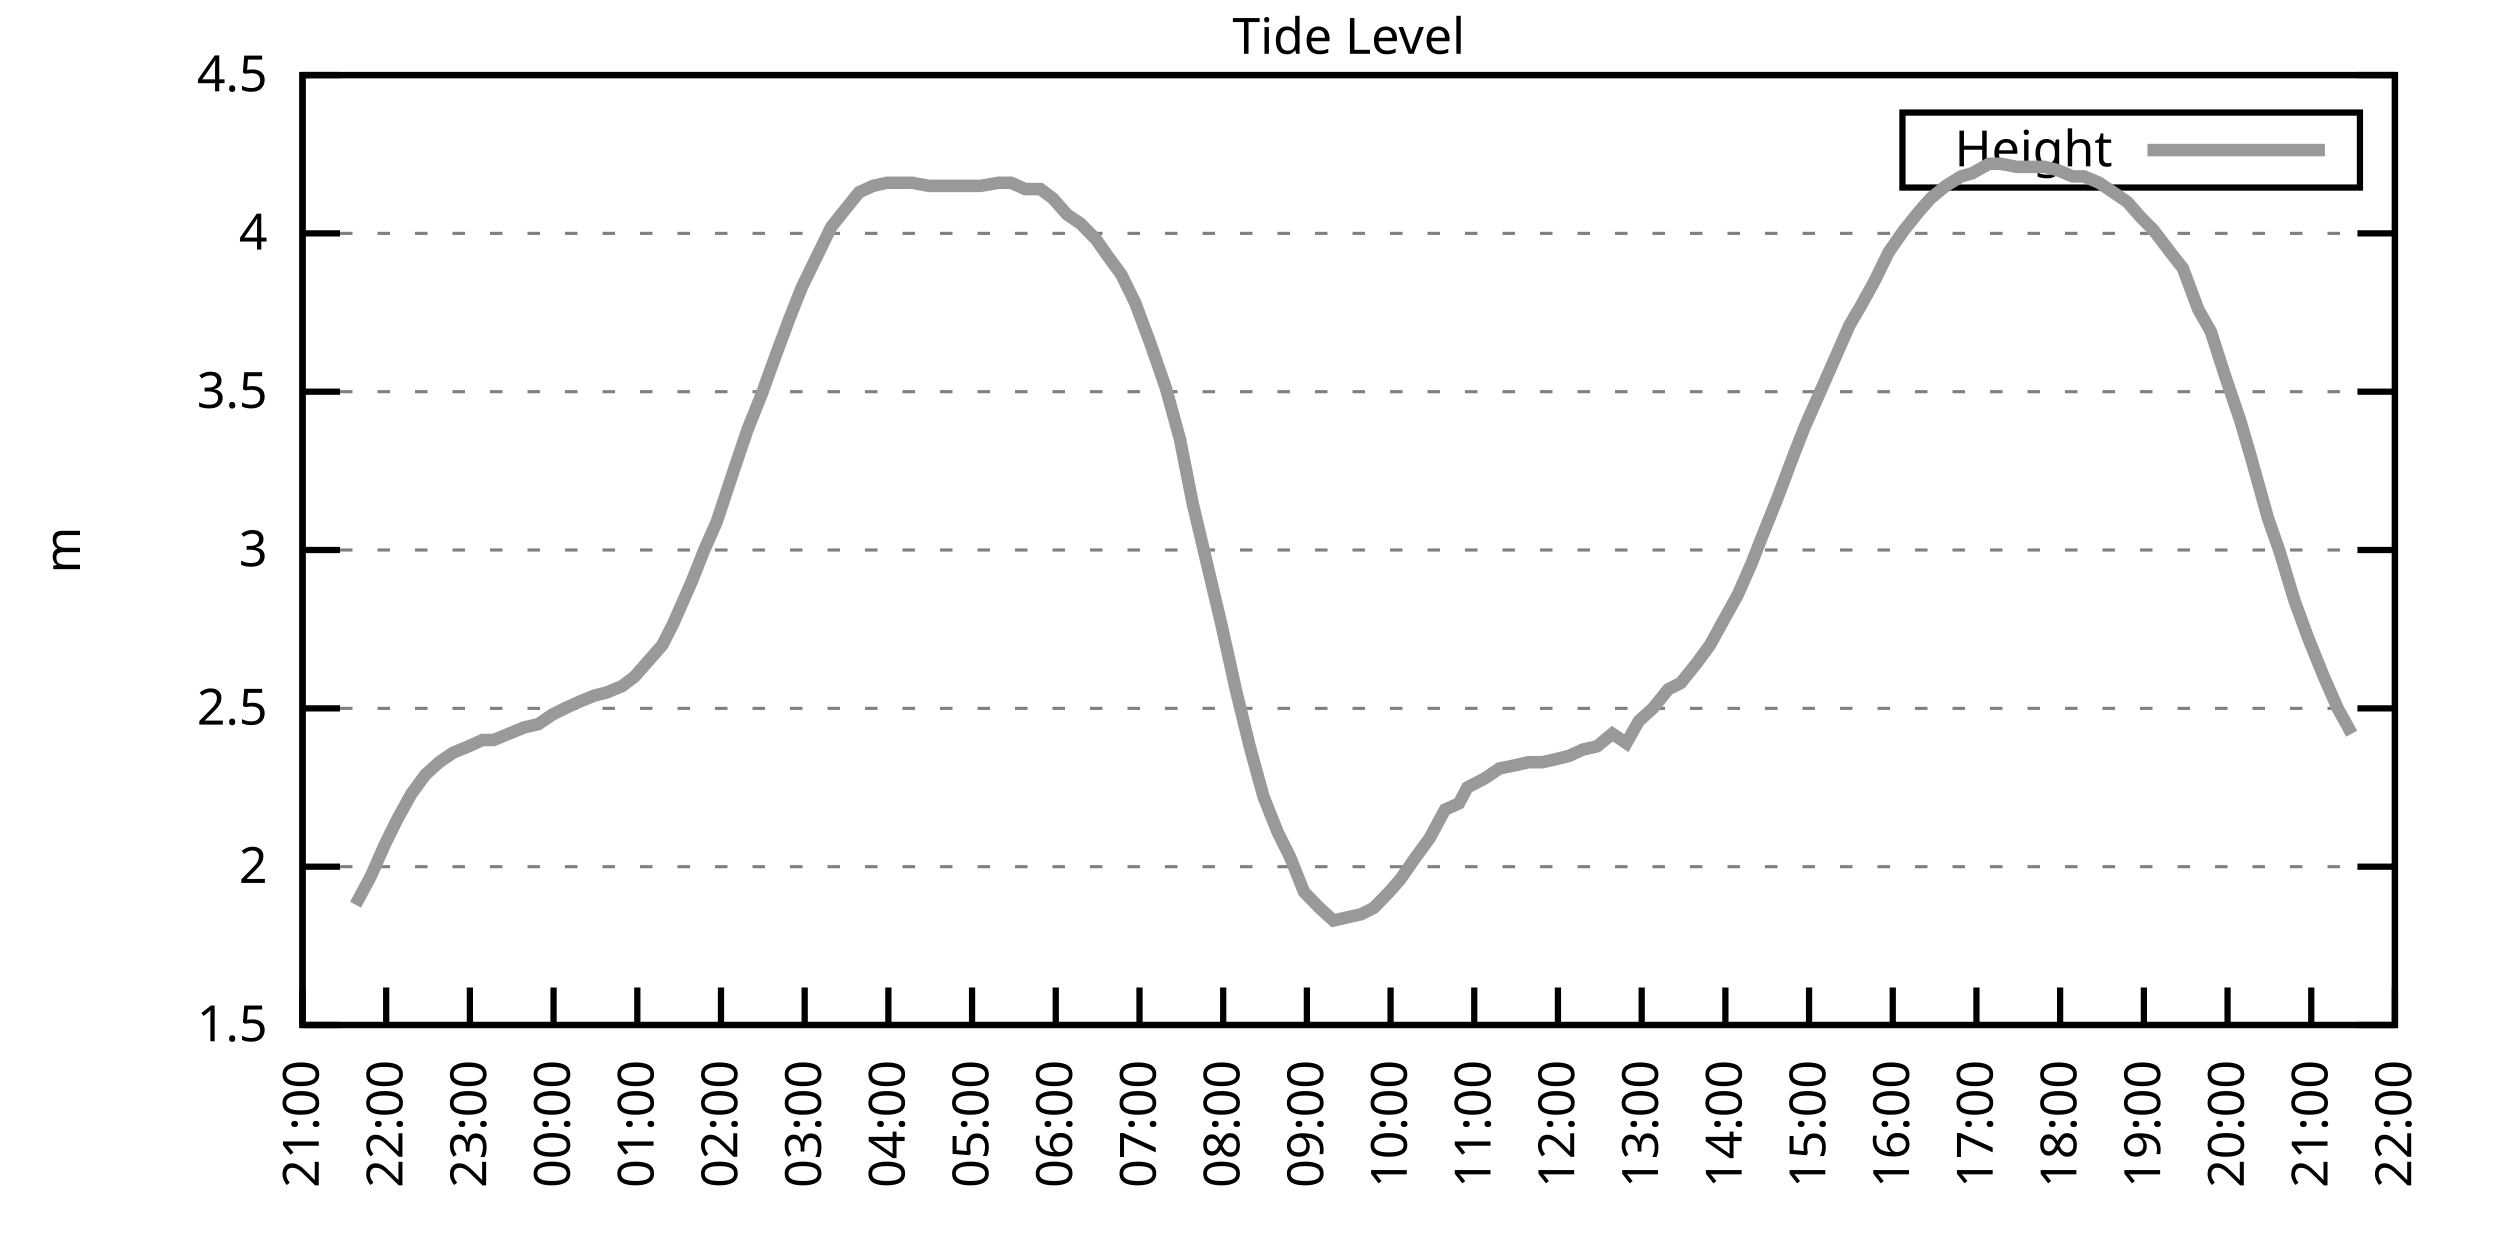
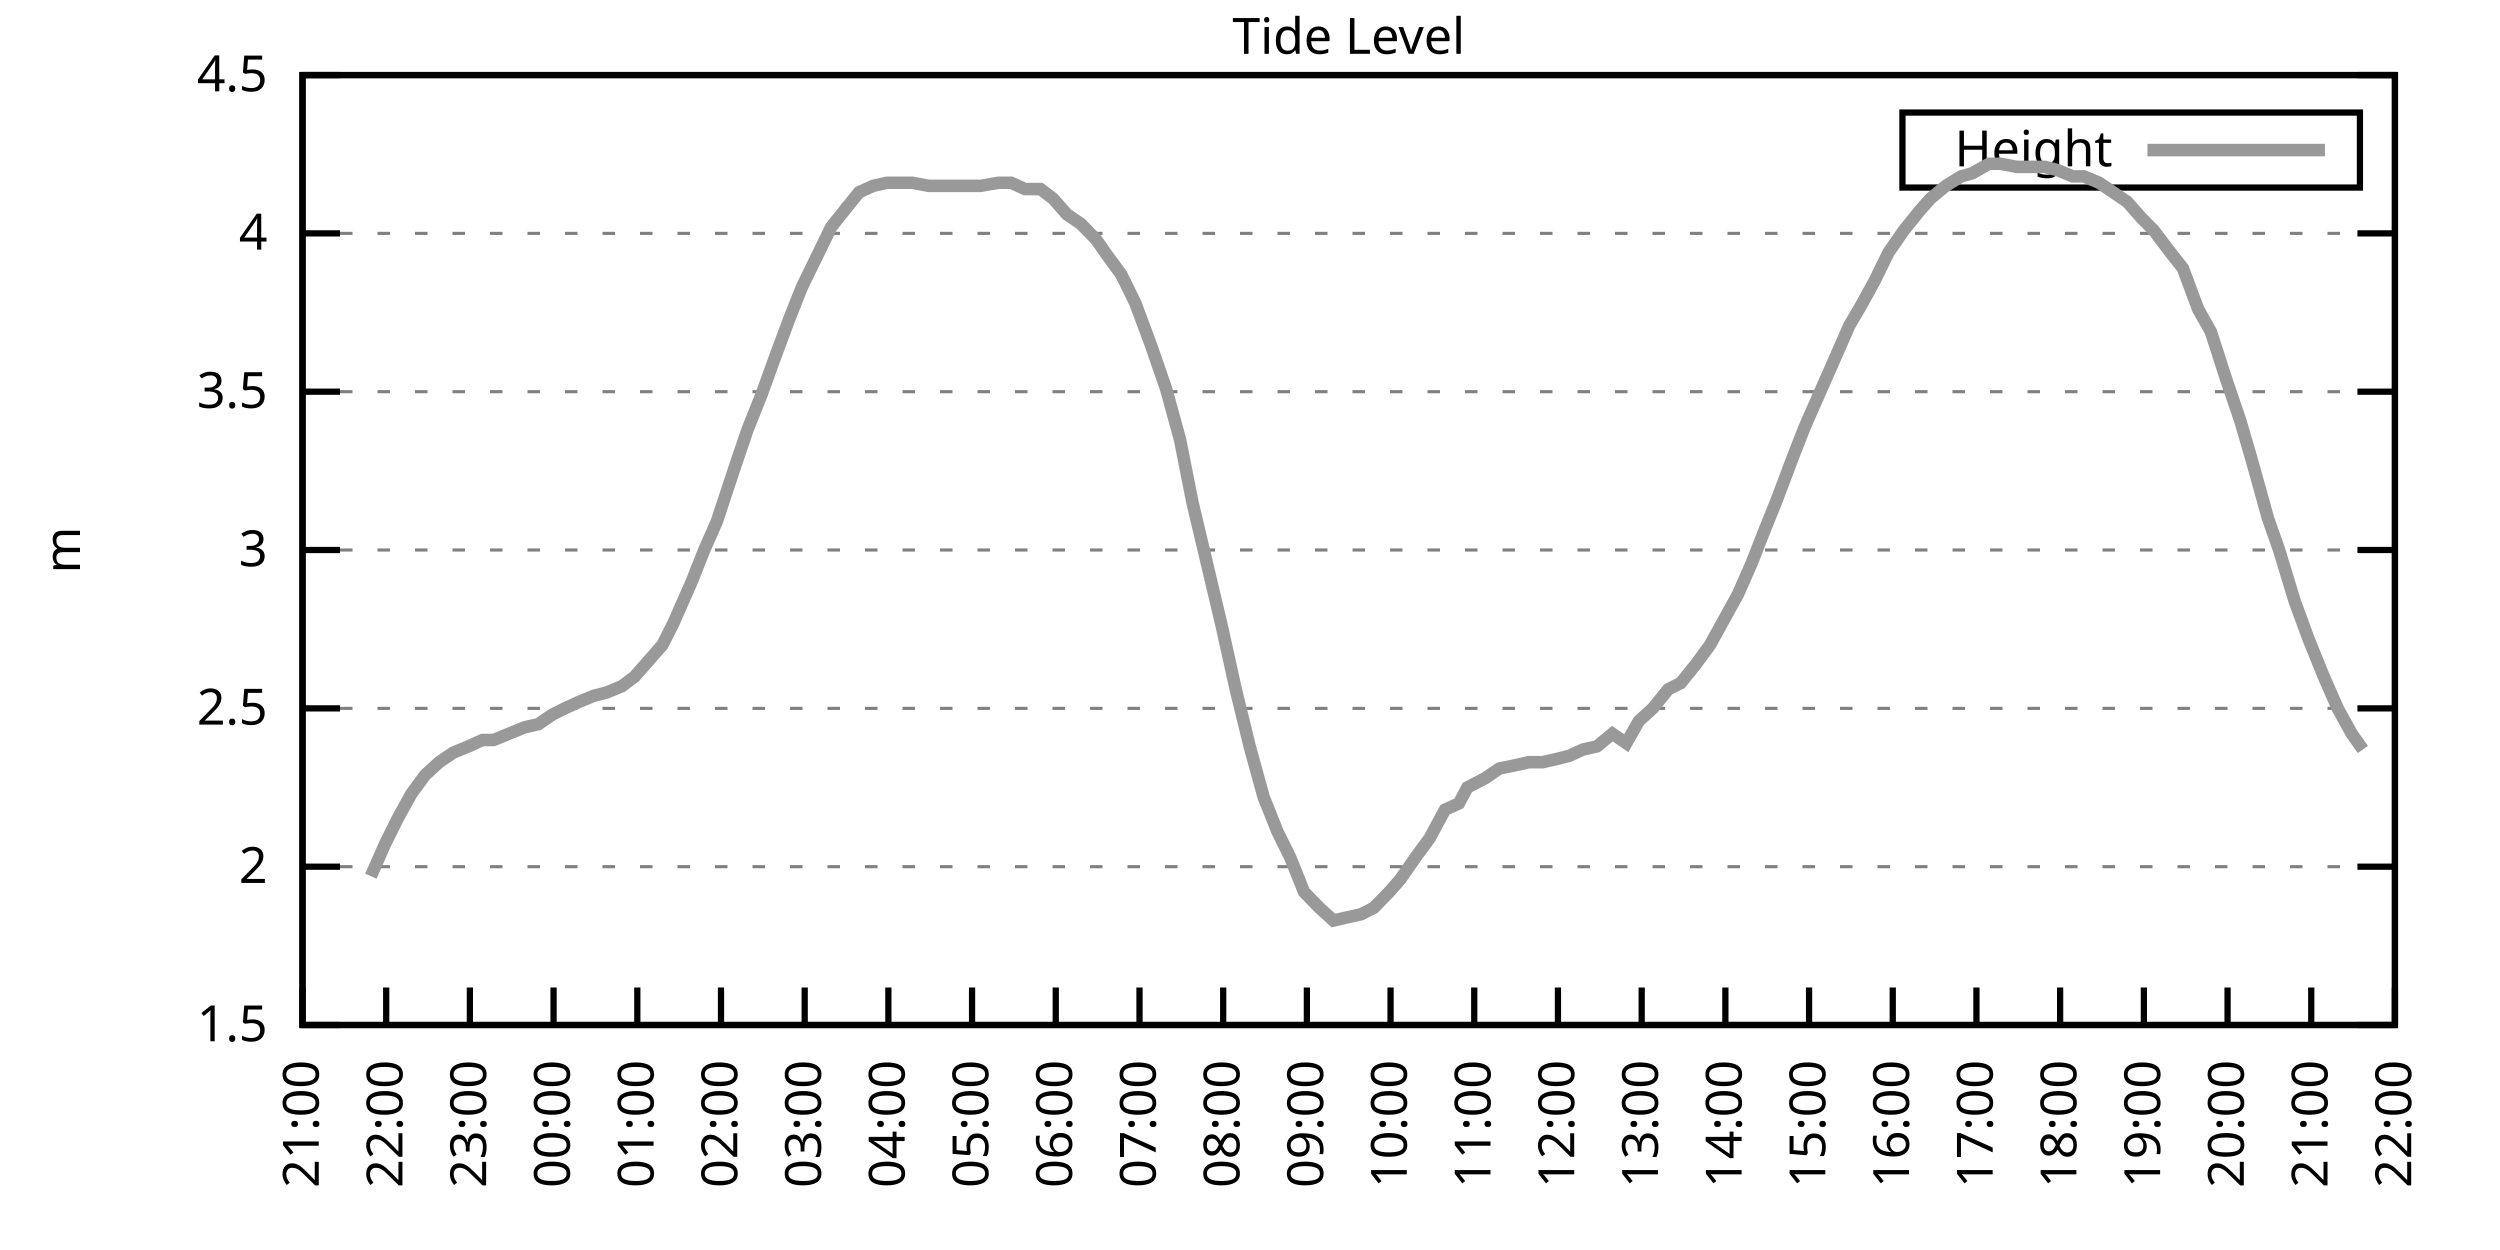
<svg xmlns="http://www.w3.org/2000/svg" xmlns:xlink="http://www.w3.org/1999/xlink" width="400" height="200" viewBox="0 0 400 200">
  <g id="gnuplot_canvas">
    <rect x="0" y="0" width="400" height="200" fill="none" />
    <defs>
      <circle id="gpDot" r="0.5" stroke-width="0.5" stroke="currentColor" />
      <path id="gpPt0" stroke-width="0.333" stroke="currentColor" d="M-1,0 h2 M0,-1 v2" />
      <path id="gpPt1" stroke-width="0.333" stroke="currentColor" d="M-1,-1 L1,1 M1,-1 L-1,1" />
      <path id="gpPt2" stroke-width="0.333" stroke="currentColor" d="M-1,0 L1,0 M0,-1 L0,1 M-1,-1 L1,1 M-1,1 L1,-1" />
      <rect id="gpPt3" stroke-width="0.333" stroke="currentColor" x="-1" y="-1" width="2" height="2" />
      <rect id="gpPt4" stroke-width="0.333" stroke="currentColor" fill="currentColor" x="-1" y="-1" width="2" height="2" />
      <circle id="gpPt5" stroke-width="0.333" stroke="currentColor" cx="0" cy="0" r="1" />
      <use xlink:href="#gpPt5" id="gpPt6" fill="currentColor" stroke="none" />
      <path id="gpPt7" stroke-width="0.333" stroke="currentColor" d="M0,-1.33 L-1.33,0.67 L1.33,0.67 z" />
      <use xlink:href="#gpPt7" id="gpPt8" fill="currentColor" stroke="none" />
      <use xlink:href="#gpPt7" id="gpPt9" stroke="currentColor" transform="rotate(180)" />
      <use xlink:href="#gpPt9" id="gpPt10" fill="currentColor" stroke="none" />
      <use xlink:href="#gpPt3" id="gpPt11" stroke="currentColor" transform="rotate(45)" />
      <use xlink:href="#gpPt11" id="gpPt12" fill="currentColor" stroke="none" />
      <path id="gpPt13" stroke-width="0.333" stroke="currentColor" d="M0,1.330 L1.265,0.411 L0.782,-1.067 L-0.782,-1.076 L-1.265,0.411 z" />
      <use xlink:href="#gpPt13" id="gpPt14" fill="currentColor" stroke="none" />
      <filter id="textbox" filterUnits="objectBoundingBox" x="0" y="0" height="1" width="1">
        <feFlood flood-color="white" flood-opacity="1" result="bgnd" />
        <feComposite in="SourceGraphic" in2="bgnd" operator="atop" />
      </filter>
      <filter id="greybox" filterUnits="objectBoundingBox" x="0" y="0" height="1" width="1">
        <feFlood flood-color="lightgrey" flood-opacity="1" result="grey" />
        <feComposite in="SourceGraphic" in2="grey" operator="atop" />
      </filter>
    </defs>
    <g fill="none" color="white" stroke="currentColor" stroke-width="1.00" stroke-linecap="butt" stroke-linejoin="miter">
</g>
    <g fill="none" color="black" stroke="currentColor" stroke-width="1.00" stroke-linecap="butt" stroke-linejoin="miter">
      <g stroke="none" shape-rendering="crispEdges">
        <polygon fill="rgb(255, 255, 255)" points="48.40,164.00 383.18,164.00 383.18,12.02 48.40,12.02 " />
      </g>
    </g>
    <g fill="none" color="black" stroke="currentColor" stroke-width="1.00" stroke-linecap="butt" stroke-linejoin="miter">
</g>
    <g fill="none" color="black" stroke="black" stroke-width="0.50" stroke-linecap="butt" stroke-linejoin="miter">
</g>
    <g fill="none" color="gray" stroke="currentColor" stroke-width="0.50" stroke-linecap="butt" stroke-linejoin="miter">
      <path stroke="gray" stroke-dasharray="2,4" class="gridline" d="M48.40,164.00 L383.19,164.00  " />
    </g>
    <g fill="none" color="gray" stroke="gray" stroke-width="1.00" stroke-linecap="butt" stroke-linejoin="miter">
</g>
    <g fill="none" color="black" stroke="currentColor" stroke-width="1.00" stroke-linecap="butt" stroke-linejoin="miter">
      <path stroke="black" d="M48.40,164.00 L54.40,164.00 M383.19,164.00 L377.19,164.00  " />
      <g transform="translate(42.80,166.60)" stroke="none" fill="black" font-family="Sans" font-size="8.00" text-anchor="end">
        <text>
          <tspan font-family="Sans"> 1.5</tspan>
        </text>
      </g>
    </g>
    <g fill="none" color="black" stroke="currentColor" stroke-width="1.00" stroke-linecap="butt" stroke-linejoin="miter">
</g>
    <g fill="none" color="black" stroke="black" stroke-width="0.50" stroke-linecap="butt" stroke-linejoin="miter">
</g>
    <g fill="none" color="gray" stroke="currentColor" stroke-width="0.50" stroke-linecap="butt" stroke-linejoin="miter">
      <path stroke="gray" stroke-dasharray="2,4" class="gridline" d="M48.40,138.67 L383.19,138.67  " />
    </g>
    <g fill="none" color="gray" stroke="gray" stroke-width="1.00" stroke-linecap="butt" stroke-linejoin="miter">
</g>
    <g fill="none" color="black" stroke="currentColor" stroke-width="1.00" stroke-linecap="butt" stroke-linejoin="miter">
      <path stroke="black" d="M48.40,138.67 L54.40,138.67 M383.19,138.67 L377.19,138.67  " />
      <g transform="translate(42.80,141.27)" stroke="none" fill="black" font-family="Sans" font-size="8.00" text-anchor="end">
        <text>
          <tspan font-family="Sans"> 2</tspan>
        </text>
      </g>
    </g>
    <g fill="none" color="black" stroke="currentColor" stroke-width="1.00" stroke-linecap="butt" stroke-linejoin="miter">
</g>
    <g fill="none" color="black" stroke="black" stroke-width="0.50" stroke-linecap="butt" stroke-linejoin="miter">
</g>
    <g fill="none" color="gray" stroke="currentColor" stroke-width="0.50" stroke-linecap="butt" stroke-linejoin="miter">
      <path stroke="gray" stroke-dasharray="2,4" class="gridline" d="M48.40,113.34 L383.19,113.34  " />
    </g>
    <g fill="none" color="gray" stroke="gray" stroke-width="1.00" stroke-linecap="butt" stroke-linejoin="miter">
</g>
    <g fill="none" color="black" stroke="currentColor" stroke-width="1.00" stroke-linecap="butt" stroke-linejoin="miter">
      <path stroke="black" d="M48.40,113.34 L54.40,113.34 M383.19,113.34 L377.19,113.34  " />
      <g transform="translate(42.80,115.94)" stroke="none" fill="black" font-family="Sans" font-size="8.00" text-anchor="end">
        <text>
          <tspan font-family="Sans"> 2.5</tspan>
        </text>
      </g>
    </g>
    <g fill="none" color="black" stroke="currentColor" stroke-width="1.00" stroke-linecap="butt" stroke-linejoin="miter">
</g>
    <g fill="none" color="black" stroke="black" stroke-width="0.50" stroke-linecap="butt" stroke-linejoin="miter">
</g>
    <g fill="none" color="gray" stroke="currentColor" stroke-width="0.50" stroke-linecap="butt" stroke-linejoin="miter">
      <path stroke="gray" stroke-dasharray="2,4" class="gridline" d="M48.40,88.00 L383.19,88.00  " />
    </g>
    <g fill="none" color="gray" stroke="gray" stroke-width="1.00" stroke-linecap="butt" stroke-linejoin="miter">
</g>
    <g fill="none" color="black" stroke="currentColor" stroke-width="1.00" stroke-linecap="butt" stroke-linejoin="miter">
      <path stroke="black" d="M48.40,88.00 L54.40,88.00 M383.19,88.00 L377.19,88.00  " />
      <g transform="translate(42.80,90.60)" stroke="none" fill="black" font-family="Sans" font-size="8.00" text-anchor="end">
        <text>
          <tspan font-family="Sans"> 3</tspan>
        </text>
      </g>
    </g>
    <g fill="none" color="black" stroke="currentColor" stroke-width="1.00" stroke-linecap="butt" stroke-linejoin="miter">
</g>
    <g fill="none" color="black" stroke="black" stroke-width="0.50" stroke-linecap="butt" stroke-linejoin="miter">
</g>
    <g fill="none" color="gray" stroke="currentColor" stroke-width="0.50" stroke-linecap="butt" stroke-linejoin="miter">
      <path stroke="gray" stroke-dasharray="2,4" class="gridline" d="M48.40,62.67 L383.19,62.67  " />
    </g>
    <g fill="none" color="gray" stroke="gray" stroke-width="1.00" stroke-linecap="butt" stroke-linejoin="miter">
</g>
    <g fill="none" color="black" stroke="currentColor" stroke-width="1.00" stroke-linecap="butt" stroke-linejoin="miter">
      <path stroke="black" d="M48.40,62.67 L54.40,62.67 M383.19,62.67 L377.19,62.67  " />
      <g transform="translate(42.80,65.27)" stroke="none" fill="black" font-family="Sans" font-size="8.00" text-anchor="end">
        <text>
          <tspan font-family="Sans"> 3.5</tspan>
        </text>
      </g>
    </g>
    <g fill="none" color="black" stroke="currentColor" stroke-width="1.00" stroke-linecap="butt" stroke-linejoin="miter">
</g>
    <g fill="none" color="black" stroke="black" stroke-width="0.50" stroke-linecap="butt" stroke-linejoin="miter">
</g>
    <g fill="none" color="gray" stroke="currentColor" stroke-width="0.50" stroke-linecap="butt" stroke-linejoin="miter">
      <path stroke="gray" stroke-dasharray="2,4" class="gridline" d="M48.40,37.34 L383.19,37.34  " />
    </g>
    <g fill="none" color="gray" stroke="gray" stroke-width="1.00" stroke-linecap="butt" stroke-linejoin="miter">
</g>
    <g fill="none" color="black" stroke="currentColor" stroke-width="1.00" stroke-linecap="butt" stroke-linejoin="miter">
      <path stroke="black" d="M48.40,37.34 L54.40,37.34 M383.19,37.34 L377.19,37.34  " />
      <g transform="translate(42.80,39.94)" stroke="none" fill="black" font-family="Sans" font-size="8.00" text-anchor="end">
        <text>
          <tspan font-family="Sans"> 4</tspan>
        </text>
      </g>
    </g>
    <g fill="none" color="black" stroke="currentColor" stroke-width="1.00" stroke-linecap="butt" stroke-linejoin="miter">
</g>
    <g fill="none" color="black" stroke="black" stroke-width="0.50" stroke-linecap="butt" stroke-linejoin="miter">
</g>
    <g fill="none" color="gray" stroke="currentColor" stroke-width="0.50" stroke-linecap="butt" stroke-linejoin="miter">
      <path stroke="gray" stroke-dasharray="2,4" class="gridline" d="M48.40,12.01 L383.19,12.01  " />
    </g>
    <g fill="none" color="gray" stroke="gray" stroke-width="1.00" stroke-linecap="butt" stroke-linejoin="miter">
</g>
    <g fill="none" color="black" stroke="currentColor" stroke-width="1.00" stroke-linecap="butt" stroke-linejoin="miter">
      <path stroke="black" d="M48.40,12.01 L54.40,12.01 M383.19,12.01 L377.19,12.01  " />
      <g transform="translate(42.80,14.61)" stroke="none" fill="black" font-family="Sans" font-size="8.00" text-anchor="end">
        <text>
          <tspan font-family="Sans"> 4.5</tspan>
        </text>
      </g>
    </g>
    <g fill="none" color="black" stroke="currentColor" stroke-width="1.00" stroke-linecap="butt" stroke-linejoin="miter">
      <path stroke="black" d="M48.40,164.00 L48.40,158.00  " />
      <g transform="translate(51.00,169.60) rotate(270.00)" stroke="none" fill="black" font-family="Sans" font-size="8.00" text-anchor="end">
        <text>
          <tspan font-family="Sans">21:00</tspan>
        </text>
      </g>
    </g>
    <g fill="none" color="black" stroke="currentColor" stroke-width="1.00" stroke-linecap="butt" stroke-linejoin="miter">
      <path stroke="black" d="M61.79,164.00 L61.79,158.00  " />
      <g transform="translate(64.39,169.60) rotate(270.00)" stroke="none" fill="black" font-family="Sans" font-size="8.00" text-anchor="end">
        <text>
          <tspan font-family="Sans">22:00</tspan>
        </text>
      </g>
    </g>
    <g fill="none" color="black" stroke="currentColor" stroke-width="1.00" stroke-linecap="butt" stroke-linejoin="miter">
      <path stroke="black" d="M75.18,164.00 L75.18,158.00  " />
      <g transform="translate(77.78,169.60) rotate(270.00)" stroke="none" fill="black" font-family="Sans" font-size="8.00" text-anchor="end">
        <text>
          <tspan font-family="Sans">23:00</tspan>
        </text>
      </g>
    </g>
    <g fill="none" color="black" stroke="currentColor" stroke-width="1.00" stroke-linecap="butt" stroke-linejoin="miter">
      <path stroke="black" d="M88.57,164.00 L88.57,158.00  " />
      <g transform="translate(91.17,169.60) rotate(270.00)" stroke="none" fill="black" font-family="Sans" font-size="8.00" text-anchor="end">
        <text>
          <tspan font-family="Sans">00:00</tspan>
        </text>
      </g>
    </g>
    <g fill="none" color="black" stroke="currentColor" stroke-width="1.00" stroke-linecap="butt" stroke-linejoin="miter">
      <path stroke="black" d="M101.97,164.00 L101.97,158.00  " />
      <g transform="translate(104.57,169.60) rotate(270.00)" stroke="none" fill="black" font-family="Sans" font-size="8.00" text-anchor="end">
        <text>
          <tspan font-family="Sans">01:00</tspan>
        </text>
      </g>
    </g>
    <g fill="none" color="black" stroke="currentColor" stroke-width="1.00" stroke-linecap="butt" stroke-linejoin="miter">
      <path stroke="black" d="M115.36,164.00 L115.36,158.00  " />
      <g transform="translate(117.96,169.60) rotate(270.00)" stroke="none" fill="black" font-family="Sans" font-size="8.00" text-anchor="end">
        <text>
          <tspan font-family="Sans">02:00</tspan>
        </text>
      </g>
    </g>
    <g fill="none" color="black" stroke="currentColor" stroke-width="1.00" stroke-linecap="butt" stroke-linejoin="miter">
      <path stroke="black" d="M128.75,164.00 L128.75,158.00  " />
      <g transform="translate(131.35,169.60) rotate(270.00)" stroke="none" fill="black" font-family="Sans" font-size="8.00" text-anchor="end">
        <text>
          <tspan font-family="Sans">03:00</tspan>
        </text>
      </g>
    </g>
    <g fill="none" color="black" stroke="currentColor" stroke-width="1.00" stroke-linecap="butt" stroke-linejoin="miter">
      <path stroke="black" d="M142.14,164.00 L142.14,158.00  " />
      <g transform="translate(144.74,169.60) rotate(270.00)" stroke="none" fill="black" font-family="Sans" font-size="8.00" text-anchor="end">
        <text>
          <tspan font-family="Sans">04:00</tspan>
        </text>
      </g>
    </g>
    <g fill="none" color="black" stroke="currentColor" stroke-width="1.00" stroke-linecap="butt" stroke-linejoin="miter">
      <path stroke="black" d="M155.53,164.00 L155.53,158.00  " />
      <g transform="translate(158.13,169.60) rotate(270.00)" stroke="none" fill="black" font-family="Sans" font-size="8.00" text-anchor="end">
        <text>
          <tspan font-family="Sans">05:00</tspan>
        </text>
      </g>
    </g>
    <g fill="none" color="black" stroke="currentColor" stroke-width="1.00" stroke-linecap="butt" stroke-linejoin="miter">
      <path stroke="black" d="M168.92,164.00 L168.92,158.00  " />
      <g transform="translate(171.52,169.60) rotate(270.00)" stroke="none" fill="black" font-family="Sans" font-size="8.00" text-anchor="end">
        <text>
          <tspan font-family="Sans">06:00</tspan>
        </text>
      </g>
    </g>
    <g fill="none" color="black" stroke="currentColor" stroke-width="1.00" stroke-linecap="butt" stroke-linejoin="miter">
      <path stroke="black" d="M182.32,164.00 L182.32,158.00  " />
      <g transform="translate(184.92,169.60) rotate(270.00)" stroke="none" fill="black" font-family="Sans" font-size="8.00" text-anchor="end">
        <text>
          <tspan font-family="Sans">07:00</tspan>
        </text>
      </g>
    </g>
    <g fill="none" color="black" stroke="currentColor" stroke-width="1.00" stroke-linecap="butt" stroke-linejoin="miter">
      <path stroke="black" d="M195.71,164.00 L195.71,158.00  " />
      <g transform="translate(198.31,169.60) rotate(270.00)" stroke="none" fill="black" font-family="Sans" font-size="8.00" text-anchor="end">
        <text>
          <tspan font-family="Sans">08:00</tspan>
        </text>
      </g>
    </g>
    <g fill="none" color="black" stroke="currentColor" stroke-width="1.00" stroke-linecap="butt" stroke-linejoin="miter">
      <path stroke="black" d="M209.10,164.00 L209.10,158.00  " />
      <g transform="translate(211.70,169.60) rotate(270.00)" stroke="none" fill="black" font-family="Sans" font-size="8.00" text-anchor="end">
        <text>
          <tspan font-family="Sans">09:00</tspan>
        </text>
      </g>
    </g>
    <g fill="none" color="black" stroke="currentColor" stroke-width="1.00" stroke-linecap="butt" stroke-linejoin="miter">
      <path stroke="black" d="M222.49,164.00 L222.49,158.00  " />
      <g transform="translate(225.09,169.60) rotate(270.00)" stroke="none" fill="black" font-family="Sans" font-size="8.00" text-anchor="end">
        <text>
          <tspan font-family="Sans">10:00</tspan>
        </text>
      </g>
    </g>
    <g fill="none" color="black" stroke="currentColor" stroke-width="1.00" stroke-linecap="butt" stroke-linejoin="miter">
      <path stroke="black" d="M235.88,164.00 L235.88,158.00  " />
      <g transform="translate(238.48,169.60) rotate(270.00)" stroke="none" fill="black" font-family="Sans" font-size="8.00" text-anchor="end">
        <text>
          <tspan font-family="Sans">11:00</tspan>
        </text>
      </g>
    </g>
    <g fill="none" color="black" stroke="currentColor" stroke-width="1.00" stroke-linecap="butt" stroke-linejoin="miter">
      <path stroke="black" d="M249.27,164.00 L249.27,158.00  " />
      <g transform="translate(251.87,169.60) rotate(270.00)" stroke="none" fill="black" font-family="Sans" font-size="8.00" text-anchor="end">
        <text>
          <tspan font-family="Sans">12:00</tspan>
        </text>
      </g>
    </g>
    <g fill="none" color="black" stroke="currentColor" stroke-width="1.00" stroke-linecap="butt" stroke-linejoin="miter">
      <path stroke="black" d="M262.67,164.00 L262.67,158.00  " />
      <g transform="translate(265.27,169.60) rotate(270.00)" stroke="none" fill="black" font-family="Sans" font-size="8.00" text-anchor="end">
        <text>
          <tspan font-family="Sans">13:00</tspan>
        </text>
      </g>
    </g>
    <g fill="none" color="black" stroke="currentColor" stroke-width="1.00" stroke-linecap="butt" stroke-linejoin="miter">
      <path stroke="black" d="M276.06,164.00 L276.06,158.00  " />
      <g transform="translate(278.66,169.60) rotate(270.00)" stroke="none" fill="black" font-family="Sans" font-size="8.00" text-anchor="end">
        <text>
          <tspan font-family="Sans">14:00</tspan>
        </text>
      </g>
    </g>
    <g fill="none" color="black" stroke="currentColor" stroke-width="1.00" stroke-linecap="butt" stroke-linejoin="miter">
      <path stroke="black" d="M289.45,164.00 L289.45,158.00  " />
      <g transform="translate(292.05,169.60) rotate(270.00)" stroke="none" fill="black" font-family="Sans" font-size="8.00" text-anchor="end">
        <text>
          <tspan font-family="Sans">15:00</tspan>
        </text>
      </g>
    </g>
    <g fill="none" color="black" stroke="currentColor" stroke-width="1.00" stroke-linecap="butt" stroke-linejoin="miter">
      <path stroke="black" d="M302.84,164.00 L302.84,158.00  " />
      <g transform="translate(305.44,169.60) rotate(270.00)" stroke="none" fill="black" font-family="Sans" font-size="8.00" text-anchor="end">
        <text>
          <tspan font-family="Sans">16:00</tspan>
        </text>
      </g>
    </g>
    <g fill="none" color="black" stroke="currentColor" stroke-width="1.00" stroke-linecap="butt" stroke-linejoin="miter">
      <path stroke="black" d="M316.23,164.00 L316.23,158.00  " />
      <g transform="translate(318.83,169.60) rotate(270.00)" stroke="none" fill="black" font-family="Sans" font-size="8.00" text-anchor="end">
        <text>
          <tspan font-family="Sans">17:00</tspan>
        </text>
      </g>
    </g>
    <g fill="none" color="black" stroke="currentColor" stroke-width="1.00" stroke-linecap="butt" stroke-linejoin="miter">
      <path stroke="black" d="M329.62,164.00 L329.62,158.00  " />
      <g transform="translate(332.22,169.60) rotate(270.00)" stroke="none" fill="black" font-family="Sans" font-size="8.00" text-anchor="end">
        <text>
          <tspan font-family="Sans">18:00</tspan>
        </text>
      </g>
    </g>
    <g fill="none" color="black" stroke="currentColor" stroke-width="1.00" stroke-linecap="butt" stroke-linejoin="miter">
      <path stroke="black" d="M343.02,164.00 L343.02,158.00  " />
      <g transform="translate(345.62,169.60) rotate(270.00)" stroke="none" fill="black" font-family="Sans" font-size="8.00" text-anchor="end">
        <text>
          <tspan font-family="Sans">19:00</tspan>
        </text>
      </g>
    </g>
    <g fill="none" color="black" stroke="currentColor" stroke-width="1.00" stroke-linecap="butt" stroke-linejoin="miter">
      <path stroke="black" d="M356.41,164.00 L356.41,158.00  " />
      <g transform="translate(359.01,169.60) rotate(270.00)" stroke="none" fill="black" font-family="Sans" font-size="8.00" text-anchor="end">
        <text>
          <tspan font-family="Sans">20:00</tspan>
        </text>
      </g>
    </g>
    <g fill="none" color="black" stroke="currentColor" stroke-width="1.00" stroke-linecap="butt" stroke-linejoin="miter">
      <path stroke="black" d="M369.80,164.00 L369.80,158.00  " />
      <g transform="translate(372.40,169.60) rotate(270.00)" stroke="none" fill="black" font-family="Sans" font-size="8.00" text-anchor="end">
        <text>
          <tspan font-family="Sans">21:00</tspan>
        </text>
      </g>
    </g>
    <g fill="none" color="black" stroke="currentColor" stroke-width="1.00" stroke-linecap="butt" stroke-linejoin="miter">
      <path stroke="black" d="M383.19,164.00 L383.19,158.00  " />
      <g transform="translate(385.79,169.60) rotate(270.00)" stroke="none" fill="black" font-family="Sans" font-size="8.00" text-anchor="end">
        <text>
          <tspan font-family="Sans">22:00</tspan>
        </text>
      </g>
    </g>
    <g fill="none" color="black" stroke="currentColor" stroke-width="1.00" stroke-linecap="butt" stroke-linejoin="miter">
</g>
    <g fill="none" color="black" stroke="currentColor" stroke-width="1.00" stroke-linecap="butt" stroke-linejoin="miter">
      <path stroke="black" d="M48.40,12.01 L48.40,164.00 L383.19,164.00 L383.19,12.01 L48.40,12.01 Z  " />
    </g>
    <g fill="none" color="black" stroke="currentColor" stroke-width="1.00" stroke-linecap="butt" stroke-linejoin="miter">
</g>
    <g fill="none" color="black" stroke="currentColor" stroke-width="1.00" stroke-linecap="butt" stroke-linejoin="miter">
      <path stroke="black" d="M304.39,30.01 L304.39,18.01 L377.59,18.01 L377.59,30.01 L304.39,30.01 Z  " />
    </g>
    <g id="Tide_level_plot_1">
      <g fill="none" color="white" stroke="black" stroke-width="2.00" stroke-linecap="butt" stroke-linejoin="miter">
</g>
      <g fill="none" color="black" stroke="currentColor" stroke-width="2.00" stroke-linecap="butt" stroke-linejoin="miter">
        <g transform="translate(337.99,26.61)" stroke="none" fill="black" font-family="Sans" font-size="8.00" text-anchor="end">
          <text>
            <tspan font-family="Sans">Height</tspan>
          </text>
        </g>
      </g>
      <g fill="none" color="black" stroke="currentColor" stroke-width="2.00" stroke-linecap="butt" stroke-linejoin="miter">
-         <path stroke="rgb(153, 153, 153)" d="M343.59,24.01 L371.99,24.01 M56.88,144.75 L59.34,140.19 L61.57,135.12 L63.58,131.07 L65.81,127.02 L68.04,123.98   L70.27,121.95 L72.50,120.43 L74.96,119.42 L77.19,118.40 L78.98,118.40 L81.43,117.39 L83.89,116.38 L86.12,115.87   L88.35,114.35 L90.36,113.34 L92.59,112.32 L95.05,111.31 L97.06,110.80 L99.51,109.79 L101.52,108.27 L103.31,106.24   L105.98,103.20 L107.77,99.66 L110.67,93.07 L112.68,88.00 L114.69,83.45 L117.37,75.34 L119.60,68.75 L121.83,63.18   L123.84,57.61 L126.29,51.02 L128.30,45.95 L132.99,36.33 L135.00,33.80 L137.45,30.76 L139.69,29.74 L141.92,29.24   L144.15,29.24 L145.94,29.24 L148.61,29.74 L150.40,29.74 L152.85,29.74 L155.31,29.74 L156.87,29.74 L159.77,29.24   L161.78,29.24 L164.01,30.25 L166.47,30.25 L168.48,31.77 L170.71,34.30 L172.94,35.82 L175.40,38.35 L177.18,40.89   L179.41,43.93 L181.65,48.49 L184.10,55.07 L186.56,62.17 L188.79,70.27 L190.80,80.41 L195.48,100.16 L197.72,110.30   L199.95,119.42 L202.18,127.52 L204.41,133.10 L206.42,137.15 L208.65,142.72 L211.11,145.25 L213.34,147.28 L215.57,146.77   L217.80,146.27 L219.81,145.25 L222.27,142.72 L224.05,140.69 L226.51,137.15 L228.74,134.11 L231.20,129.55 L233.43,128.54   L234.77,126.00 L237.67,124.48 L239.90,122.96 L242.36,122.46 L244.59,121.95 L246.82,121.95 L249.05,121.44 L251.06,120.94   L253.29,119.92 L255.52,119.42 L257.98,117.39 L260.21,118.91 L262.22,115.36 L264.45,113.34 L266.91,110.30 L268.92,109.28   L271.37,106.24 L273.60,103.20 L275.83,99.15 L278.07,95.10 L280.30,90.03 L282.08,85.47 L284.32,79.90 L286.99,72.81   L288.78,68.25 L290.79,63.69 L293.47,57.61 L295.92,52.03 L297.71,48.99 L299.94,44.94 L302.17,40.38 L304.63,36.84   L307.08,33.80 L308.87,31.77 L311.32,29.74 L313.78,28.22 L315.56,27.72 L318.24,26.20 L320.03,26.20 L322.70,26.70   L324.49,26.70 L327.17,26.70 L329.18,27.21 L331.63,28.22 L333.42,28.22 L335.87,29.24 L338.10,30.76 L340.34,32.28   L342.57,34.81 L344.58,36.84 L347.26,40.38 L349.26,42.91 L351.72,49.50 L353.73,53.05 L356.18,60.65 L358.42,67.23   L360.20,73.31 L362.88,82.94 L364.66,88.00 L367.12,96.11 L369.35,102.19 L371.81,108.27 L374.04,113.34 L376.27,117.39    " />
+         <path stroke="rgb(153, 153, 153)" d="M343.59,24.01 L371.99,24.01 M59.34,140.19 L61.57,135.12 L63.58,131.07 L65.81,127.02 L68.04,123.98 L70.27,121.95   L72.50,120.43 L74.96,119.42 L77.19,118.40 L78.98,118.40 L81.43,117.39 L83.89,116.38 L86.12,115.87 L88.35,114.35   L90.36,113.34 L92.59,112.32 L95.05,111.31 L97.06,110.80 L99.51,109.79 L101.52,108.27 L103.31,106.24 L105.98,103.20   L107.77,99.66 L110.67,93.07 L112.68,88.00 L114.69,83.45 L117.37,75.34 L119.60,68.75 L121.83,63.18 L123.84,57.61   L126.29,51.02 L128.30,45.95 L132.99,36.33 L135.00,33.80 L137.45,30.76 L139.69,29.74 L141.92,29.24 L144.15,29.24   L145.94,29.24 L148.61,29.74 L150.40,29.74 L152.85,29.74 L155.31,29.74 L156.87,29.74 L159.77,29.24 L161.78,29.24   L164.01,30.25 L166.47,30.25 L168.48,31.77 L170.71,34.30 L172.94,35.82 L175.40,38.35 L177.18,40.89 L179.41,43.93   L181.65,48.49 L184.10,55.07 L186.56,62.17 L188.79,70.27 L190.80,80.41 L195.48,100.16 L197.72,110.30 L199.95,119.42   L202.18,127.52 L204.41,133.10 L206.42,137.15 L208.65,142.72 L211.11,145.25 L213.34,147.28 L215.57,146.77 L217.80,146.27   L219.81,145.25 L222.27,142.72 L224.05,140.69 L226.51,137.15 L228.74,134.11 L231.20,129.55 L233.43,128.54 L234.77,126.00   L237.67,124.48 L239.90,122.96 L242.36,122.46 L244.59,121.95 L246.82,121.95 L249.05,121.44 L251.06,120.94 L253.29,119.92   L255.52,119.42 L257.98,117.39 L260.21,118.91 L262.22,115.36 L264.45,113.34 L266.91,110.30 L268.92,109.28 L271.37,106.24   L273.60,103.20 L275.83,99.15 L278.07,95.10 L280.30,90.03 L282.08,85.47 L284.32,79.90 L286.99,72.81 L288.78,68.25   L290.79,63.69 L293.47,57.61 L295.92,52.03 L297.71,48.99 L299.94,44.94 L302.17,40.38 L304.63,36.84 L307.08,33.80   L308.87,31.77 L311.32,29.74 L313.78,28.22 L315.56,27.72 L318.24,26.20 L320.03,26.20 L322.70,26.70 L324.49,26.70   L327.17,26.70 L329.18,27.21 L331.63,28.22 L333.42,28.22 L335.87,29.24 L338.10,30.76 L340.34,32.28 L342.57,34.81   L344.58,36.84 L347.26,40.38 L349.26,42.91 L351.72,49.50 L353.73,53.05 L356.18,60.65 L358.42,67.23 L360.20,73.31   L362.88,82.94 L364.66,88.00 L367.12,96.11 L369.35,102.19 L371.81,108.27 L374.04,113.34 L376.27,117.39 L378.06,119.92    " />
      </g>
    </g>
    <g fill="none" color="black" stroke="currentColor" stroke-width="2.00" stroke-linecap="butt" stroke-linejoin="miter">
</g>
    <g fill="none" color="black" stroke="black" stroke-width="1.00" stroke-linecap="butt" stroke-linejoin="miter">
</g>
    <g fill="none" color="black" stroke="currentColor" stroke-width="1.00" stroke-linecap="butt" stroke-linejoin="miter">
      <path stroke="black" d="M48.40,12.01 L48.40,164.00 L383.19,164.00 L383.19,12.01 L48.40,12.01 Z  " />
      <g transform="translate(12.80,88.01) rotate(270.00)" stroke="none" fill="black" font-family="Sans" font-size="8.00" text-anchor="middle">
        <text>
          <tspan font-family="Sans">m</tspan>
        </text>
      </g>
    </g>
    <g fill="none" color="black" stroke="currentColor" stroke-width="1.00" stroke-linecap="butt" stroke-linejoin="miter">
</g>
    <g fill="none" color="black" stroke="currentColor" stroke-width="1.00" stroke-linecap="butt" stroke-linejoin="miter">
      <g transform="translate(215.79,8.61)" stroke="none" fill="black" font-family="Sans" font-size="8.00" text-anchor="middle">
        <text>
          <tspan font-family="Sans">Tide Level</tspan>
        </text>
      </g>
    </g>
    <g fill="none" color="black" stroke="currentColor" stroke-width="1.00" stroke-linecap="butt" stroke-linejoin="miter">
</g>
  </g>
</svg>
